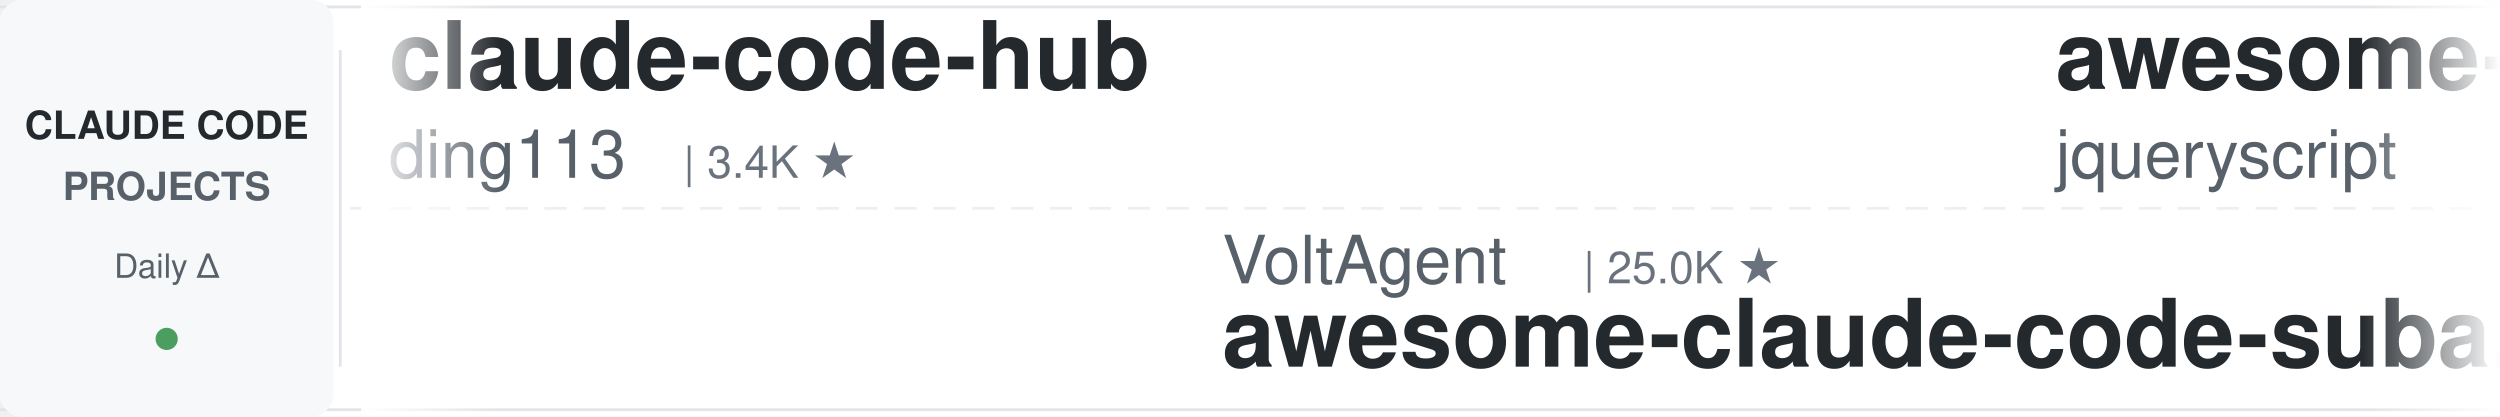
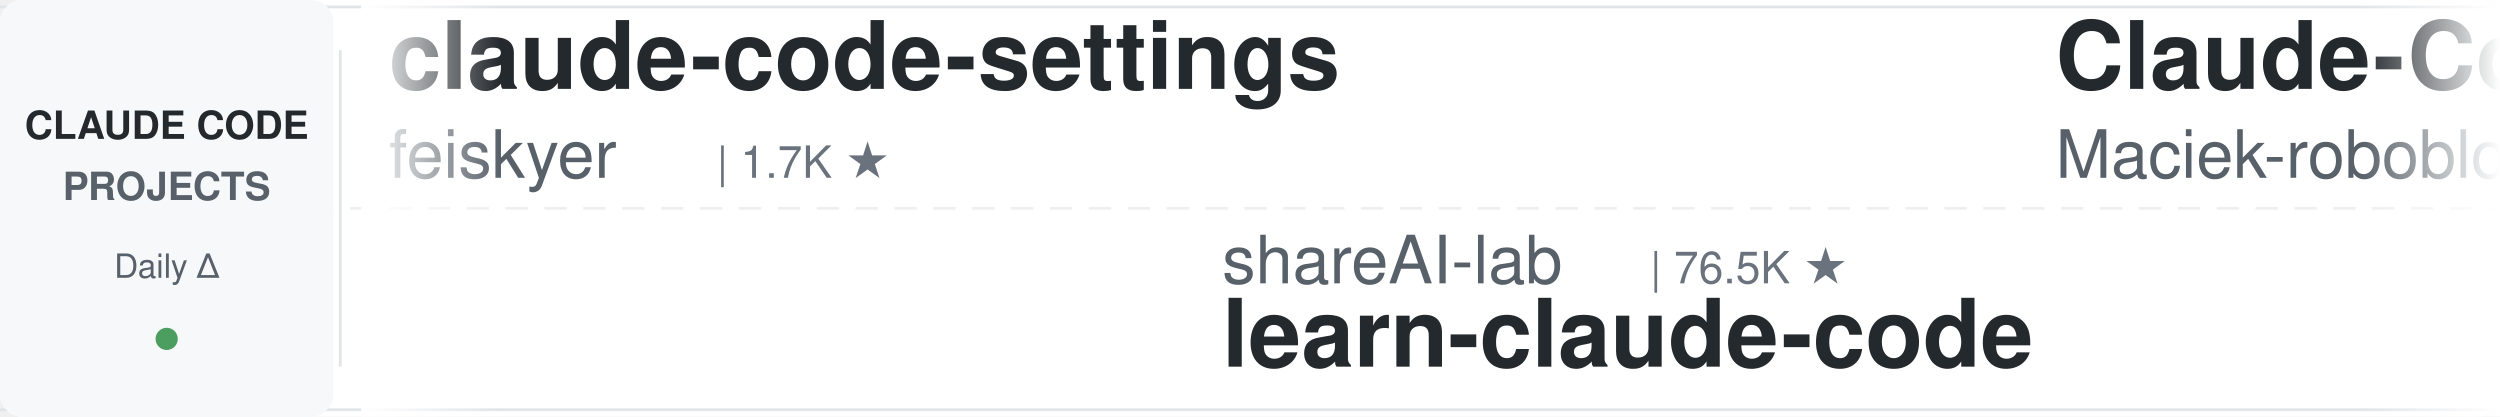
<svg xmlns="http://www.w3.org/2000/svg" width="900" height="150">
  <defs>
    <linearGradient id="leftFade" x1="0%" y1="0%" x2="100%" y2="0%">
      <stop offset="0%" style="stop-color:#ffffff;stop-opacity:1" />
      <stop offset="100%" style="stop-color:#ffffff;stop-opacity:0" />
    </linearGradient>
    <linearGradient id="rightFade" x1="0%" y1="0%" x2="100%" y2="0%">
      <stop offset="0%" style="stop-color:#ffffff;stop-opacity:0" />
      <stop offset="100%" style="stop-color:#ffffff;stop-opacity:1" />
    </linearGradient>
  </defs>
  <rect width="900" height="150" fill="#ffffff" rx="8" />
  <rect x="0" y="2" width="900" height="1" fill="#e1e4e8" />
  <rect x="0" y="147" width="900" height="1" fill="#e1e4e8" />
  <line x1="0" y1="75" x2="900" y2="75" stroke="#e1e4e8" stroke-width="1" stroke-dasharray="8 6" opacity="0.6" />
  <rect x="0" y="0" width="120" height="150" fill="#f6f8fa" rx="8" />
  <text x="60" y="50" font-family="-apple-system, BlinkMacSystemFont, 'Segoe UI', Helvetica, Arial, sans-serif" font-size="14" font-weight="600" fill="#24292e" text-anchor="middle">CLAUDE CODE</text>
  <text x="60" y="72" font-family="-apple-system, BlinkMacSystemFont, 'Segoe UI', Helvetica, Arial, sans-serif" font-size="14" font-weight="600" fill="#586069" text-anchor="middle">PROJECTS</text>
  <text x="60" y="100" font-family="-apple-system, BlinkMacSystemFont, 'Segoe UI', Helvetica, Arial, sans-serif" font-size="12" font-weight="500" fill="#586069" text-anchor="middle">Daily Δ</text>
  <circle cx="60" cy="122" r="4" fill="#22863a" opacity="0.8" />
  <rect x="122" y="18" width="1" height="114" fill="#e1e4e8" />
  <clipPath id="tickerClip">
    <rect x="130" y="0" width="770" height="150" />
  </clipPath>
  <g clip-path="url(#tickerClip)">
    <g id="tickerItems">
      <animateTransform attributeName="transform" attributeType="XML" type="translate" from="0 0" to="-3000 0" dur="54s" repeatCount="indefinite" />
      <g transform="translate(0, 0)">
-         <text x="140" y="32" font-family="-apple-system, BlinkMacSystemFont, 'Segoe UI', Helvetica, Arial, sans-serif" font-size="34" font-weight="600" fill="#24292e">claude-code-hub</text>
-         <text x="140" y="64" font-family="-apple-system, BlinkMacSystemFont, 'Segoe UI', Helvetica, Arial, sans-serif" font-size="24" font-weight="400" fill="#586069">ding113</text>
-         <text x="246" y="64" font-family="-apple-system, BlinkMacSystemFont, 'Segoe UI', Helvetica, Arial, sans-serif" font-size="16" font-weight="500" fill="#6a737d">| 3.4K ★</text>
+         <text x="140" y="32" font-family="-apple-system, BlinkMacSystemFont, 'Segoe UI', Helvetica, Arial, sans-serif" font-size="34" font-weight="600" fill="#24292e">claude-code-settings</text>
+         <text x="140" y="64" font-family="-apple-system, BlinkMacSystemFont, 'Segoe UI', Helvetica, Arial, sans-serif" font-size="24" font-weight="400" fill="#586069">feiskyer</text>
+         <text x="258" y="64" font-family="-apple-system, BlinkMacSystemFont, 'Segoe UI', Helvetica, Arial, sans-serif" font-size="16" font-weight="500" fill="#6a737d">| 1.7K ★</text>
      </g>
      <g transform="translate(300, 0)">
-         <text x="140" y="102" font-family="-apple-system, BlinkMacSystemFont, 'Segoe UI', Helvetica, Arial, sans-serif" font-size="24" font-weight="400" fill="#586069">VoltAgent</text>
-         <text x="270" y="102" font-family="-apple-system, BlinkMacSystemFont, 'Segoe UI', Helvetica, Arial, sans-serif" font-size="16" font-weight="500" fill="#6a737d">| 25.0K ★</text>
-         <text x="140" y="132" font-family="-apple-system, BlinkMacSystemFont, 'Segoe UI', Helvetica, Arial, sans-serif" font-size="34" font-weight="600" fill="#24292e">awesome-claude-code-suba...</text>
+         <text x="140" y="102" font-family="-apple-system, BlinkMacSystemFont, 'Segoe UI', Helvetica, Arial, sans-serif" font-size="24" font-weight="400" fill="#586069">shareAI-lab</text>
+         <text x="294" y="102" font-family="-apple-system, BlinkMacSystemFont, 'Segoe UI', Helvetica, Arial, sans-serif" font-size="16" font-weight="500" fill="#6a737d">| 76.5K ★</text>
+         <text x="140" y="132" font-family="-apple-system, BlinkMacSystemFont, 'Segoe UI', Helvetica, Arial, sans-serif" font-size="34" font-weight="600" fill="#24292e">learn-claude-code</text>
      </g>
      <g transform="translate(600, 0)">
+         <text x="140" y="32" font-family="-apple-system, BlinkMacSystemFont, 'Segoe UI', Helvetica, Arial, sans-serif" font-size="34" font-weight="600" fill="#24292e">Claude-Code-Usage-Monito...</text>
+         <text x="140" y="64" font-family="-apple-system, BlinkMacSystemFont, 'Segoe UI', Helvetica, Arial, sans-serif" font-size="24" font-weight="400" fill="#586069">Maciek-roboblog</text>
+         <text x="342" y="64" font-family="-apple-system, BlinkMacSystemFont, 'Segoe UI', Helvetica, Arial, sans-serif" font-size="16" font-weight="500" fill="#6a737d">| 8.7K ★</text>
+       </g>
+       <g transform="translate(900, 0)">
+         <text x="140" y="102" font-family="-apple-system, BlinkMacSystemFont, 'Segoe UI', Helvetica, Arial, sans-serif" font-size="24" font-weight="400" fill="#586069">kodu-ai</text>
+         <text x="246" y="102" font-family="-apple-system, BlinkMacSystemFont, 'Segoe UI', Helvetica, Arial, sans-serif" font-size="16" font-weight="500" fill="#6a737d">| 5.2K ★</text>
+         <text x="140" y="132" font-family="-apple-system, BlinkMacSystemFont, 'Segoe UI', Helvetica, Arial, sans-serif" font-size="34" font-weight="600" fill="#24292e">claude-coder</text>
+       </g>
+       <g transform="translate(1200, 0)">
+         <text x="140" y="32" font-family="-apple-system, BlinkMacSystemFont, 'Segoe UI', Helvetica, Arial, sans-serif" font-size="34" font-weight="600" fill="#24292e">claude-code-system-promp...</text>
+         <text x="140" y="64" font-family="-apple-system, BlinkMacSystemFont, 'Segoe UI', Helvetica, Arial, sans-serif" font-size="24" font-weight="400" fill="#586069">Piebald-AI</text>
+         <text x="282" y="64" font-family="-apple-system, BlinkMacSystemFont, 'Segoe UI', Helvetica, Arial, sans-serif" font-size="16" font-weight="500" fill="#6a737d">| 12.6K ★</text>
+       </g>
+       <g transform="translate(1500, 0)">
+         <text x="140" y="102" font-family="-apple-system, BlinkMacSystemFont, 'Segoe UI', Helvetica, Arial, sans-serif" font-size="24" font-weight="400" fill="#586069">ykdojo</text>
+         <text x="234" y="102" font-family="-apple-system, BlinkMacSystemFont, 'Segoe UI', Helvetica, Arial, sans-serif" font-size="16" font-weight="500" fill="#6a737d">| 10.1K ★</text>
+         <text x="140" y="132" font-family="-apple-system, BlinkMacSystemFont, 'Segoe UI', Helvetica, Arial, sans-serif" font-size="34" font-weight="600" fill="#24292e">claude-code-tips</text>
+       </g>
+       <g transform="translate(1800, 0)">
        <text x="140" y="32" font-family="-apple-system, BlinkMacSystemFont, 'Segoe UI', Helvetica, Arial, sans-serif" font-size="34" font-weight="600" fill="#24292e">awesome-claude-code</text>
        <text x="140" y="64" font-family="-apple-system, BlinkMacSystemFont, 'Segoe UI', Helvetica, Arial, sans-serif" font-size="24" font-weight="400" fill="#586069">jqueryscript</text>
        <text x="306" y="64" font-family="-apple-system, BlinkMacSystemFont, 'Segoe UI', Helvetica, Arial, sans-serif" font-size="16" font-weight="500" fill="#6a737d">| 513 ★</text>
      </g>
-       <g transform="translate(900, 0)">
-         <text x="140" y="102" font-family="-apple-system, BlinkMacSystemFont, 'Segoe UI', Helvetica, Arial, sans-serif" font-size="24" font-weight="400" fill="#586069">Cranot</text>
-         <text x="234" y="102" font-family="-apple-system, BlinkMacSystemFont, 'Segoe UI', Helvetica, Arial, sans-serif" font-size="16" font-weight="500" fill="#6a737d">| 2.9K ★</text>
-         <text x="140" y="132" font-family="-apple-system, BlinkMacSystemFont, 'Segoe UI', Helvetica, Arial, sans-serif" font-size="34" font-weight="600" fill="#24292e">claude-code-guide</text>
-       </g>
-       <g transform="translate(1200, 0)">
-         <text x="140" y="32" font-family="-apple-system, BlinkMacSystemFont, 'Segoe UI', Helvetica, Arial, sans-serif" font-size="34" font-weight="600" fill="#24292e">claude-code-router</text>
-         <text x="140" y="64" font-family="-apple-system, BlinkMacSystemFont, 'Segoe UI', Helvetica, Arial, sans-serif" font-size="24" font-weight="400" fill="#586069">musistudio</text>
-         <text x="282" y="64" font-family="-apple-system, BlinkMacSystemFont, 'Segoe UI', Helvetica, Arial, sans-serif" font-size="16" font-weight="500" fill="#6a737d">| 37.2K ★</text>
-       </g>
-       <g transform="translate(1500, 0)">
-         <text x="140" y="102" font-family="-apple-system, BlinkMacSystemFont, 'Segoe UI', Helvetica, Arial, sans-serif" font-size="24" font-weight="400" fill="#586069">Donchitos</text>
-         <text x="270" y="102" font-family="-apple-system, BlinkMacSystemFont, 'Segoe UI', Helvetica, Arial, sans-serif" font-size="16" font-weight="500" fill="#6a737d">| 25.0K ★</text>
-         <text x="140" y="132" font-family="-apple-system, BlinkMacSystemFont, 'Segoe UI', Helvetica, Arial, sans-serif" font-size="34" font-weight="600" fill="#24292e">Claude-Code-Game-Studios</text>
-       </g>
-       <g transform="translate(1800, 0)">
-         <text x="140" y="32" font-family="-apple-system, BlinkMacSystemFont, 'Segoe UI', Helvetica, Arial, sans-serif" font-size="34" font-weight="600" fill="#24292e">claude-code-spec-workflo...</text>
-         <text x="140" y="64" font-family="-apple-system, BlinkMacSystemFont, 'Segoe UI', Helvetica, Arial, sans-serif" font-size="24" font-weight="400" fill="#586069">Pimzino</text>
-         <text x="246" y="64" font-family="-apple-system, BlinkMacSystemFont, 'Segoe UI', Helvetica, Arial, sans-serif" font-size="16" font-weight="500" fill="#6a737d">| 3.9K ★</text>
-       </g>
      <g transform="translate(2100, 0)">
-         <text x="140" y="102" font-family="-apple-system, BlinkMacSystemFont, 'Segoe UI', Helvetica, Arial, sans-serif" font-size="24" font-weight="400" fill="#586069">nicedreamzapp</text>
-         <text x="318" y="102" font-family="-apple-system, BlinkMacSystemFont, 'Segoe UI', Helvetica, Arial, sans-serif" font-size="16" font-weight="500" fill="#6a737d">| 3.3K ★</text>
-         <text x="140" y="132" font-family="-apple-system, BlinkMacSystemFont, 'Segoe UI', Helvetica, Arial, sans-serif" font-size="34" font-weight="600" fill="#24292e">claude-code-local</text>
+         <text x="140" y="102" font-family="-apple-system, BlinkMacSystemFont, 'Segoe UI', Helvetica, Arial, sans-serif" font-size="24" font-weight="400" fill="#586069">ccplugins</text>
+         <text x="270" y="102" font-family="-apple-system, BlinkMacSystemFont, 'Segoe UI', Helvetica, Arial, sans-serif" font-size="16" font-weight="500" fill="#6a737d">| 935 ★</text>
+         <text x="140" y="132" font-family="-apple-system, BlinkMacSystemFont, 'Segoe UI', Helvetica, Arial, sans-serif" font-size="34" font-weight="600" fill="#24292e">awesome-claude-code-plug...</text>
      </g>
      <g transform="translate(2400, 0)">
-         <text x="140" y="32" font-family="-apple-system, BlinkMacSystemFont, 'Segoe UI', Helvetica, Arial, sans-serif" font-size="34" font-weight="600" fill="#24292e">claude-coder</text>
-         <text x="140" y="64" font-family="-apple-system, BlinkMacSystemFont, 'Segoe UI', Helvetica, Arial, sans-serif" font-size="24" font-weight="400" fill="#586069">kodu-ai</text>
-         <text x="246" y="64" font-family="-apple-system, BlinkMacSystemFont, 'Segoe UI', Helvetica, Arial, sans-serif" font-size="16" font-weight="500" fill="#6a737d">| 5.2K ★</text>
+         <text x="140" y="32" font-family="-apple-system, BlinkMacSystemFont, 'Segoe UI', Helvetica, Arial, sans-serif" font-size="34" font-weight="600" fill="#24292e">claude-code-local</text>
+         <text x="140" y="64" font-family="-apple-system, BlinkMacSystemFont, 'Segoe UI', Helvetica, Arial, sans-serif" font-size="24" font-weight="400" fill="#586069">nicedreamzapp</text>
+         <text x="318" y="64" font-family="-apple-system, BlinkMacSystemFont, 'Segoe UI', Helvetica, Arial, sans-serif" font-size="16" font-weight="500" fill="#6a737d">| 3.3K ★</text>
      </g>
      <g transform="translate(2700, 0)">
-         <text x="140" y="102" font-family="-apple-system, BlinkMacSystemFont, 'Segoe UI', Helvetica, Arial, sans-serif" font-size="24" font-weight="400" fill="#586069">techjarves</text>
-         <text x="282" y="102" font-family="-apple-system, BlinkMacSystemFont, 'Segoe UI', Helvetica, Arial, sans-serif" font-size="16" font-weight="500" fill="#6a737d">| 1.4K ★</text>
-         <text x="140" y="132" font-family="-apple-system, BlinkMacSystemFont, 'Segoe UI', Helvetica, Arial, sans-serif" font-size="34" font-weight="600" fill="#24292e">ClaudeCode-Portable</text>
+         <text x="140" y="102" font-family="-apple-system, BlinkMacSystemFont, 'Segoe UI', Helvetica, Arial, sans-serif" font-size="24" font-weight="400" fill="#586069">asgeirtj</text>
+         <text x="258" y="102" font-family="-apple-system, BlinkMacSystemFont, 'Segoe UI', Helvetica, Arial, sans-serif" font-size="16" font-weight="500" fill="#6a737d">| 64.7K ★</text>
+         <text x="140" y="132" font-family="-apple-system, BlinkMacSystemFont, 'Segoe UI', Helvetica, Arial, sans-serif" font-size="34" font-weight="600" fill="#24292e">system_prompts_leaks</text>
      </g>
      <g transform="translate(3000, 0)">
-         <text x="140" y="32" font-family="-apple-system, BlinkMacSystemFont, 'Segoe UI', Helvetica, Arial, sans-serif" font-size="34" font-weight="600" fill="#24292e">claude-code-hub</text>
-         <text x="140" y="64" font-family="-apple-system, BlinkMacSystemFont, 'Segoe UI', Helvetica, Arial, sans-serif" font-size="24" font-weight="400" fill="#586069">ding113</text>
-         <text x="246" y="64" font-family="-apple-system, BlinkMacSystemFont, 'Segoe UI', Helvetica, Arial, sans-serif" font-size="16" font-weight="500" fill="#6a737d">| 3.4K ★</text>
+         <text x="140" y="32" font-family="-apple-system, BlinkMacSystemFont, 'Segoe UI', Helvetica, Arial, sans-serif" font-size="34" font-weight="600" fill="#24292e">claude-code-settings</text>
+         <text x="140" y="64" font-family="-apple-system, BlinkMacSystemFont, 'Segoe UI', Helvetica, Arial, sans-serif" font-size="24" font-weight="400" fill="#586069">feiskyer</text>
+         <text x="258" y="64" font-family="-apple-system, BlinkMacSystemFont, 'Segoe UI', Helvetica, Arial, sans-serif" font-size="16" font-weight="500" fill="#6a737d">| 1.7K ★</text>
      </g>
      <g transform="translate(3300, 0)">
-         <text x="140" y="102" font-family="-apple-system, BlinkMacSystemFont, 'Segoe UI', Helvetica, Arial, sans-serif" font-size="24" font-weight="400" fill="#586069">VoltAgent</text>
-         <text x="270" y="102" font-family="-apple-system, BlinkMacSystemFont, 'Segoe UI', Helvetica, Arial, sans-serif" font-size="16" font-weight="500" fill="#6a737d">| 25.0K ★</text>
-         <text x="140" y="132" font-family="-apple-system, BlinkMacSystemFont, 'Segoe UI', Helvetica, Arial, sans-serif" font-size="34" font-weight="600" fill="#24292e">awesome-claude-code-suba...</text>
+         <text x="140" y="102" font-family="-apple-system, BlinkMacSystemFont, 'Segoe UI', Helvetica, Arial, sans-serif" font-size="24" font-weight="400" fill="#586069">shareAI-lab</text>
+         <text x="294" y="102" font-family="-apple-system, BlinkMacSystemFont, 'Segoe UI', Helvetica, Arial, sans-serif" font-size="16" font-weight="500" fill="#6a737d">| 76.5K ★</text>
+         <text x="140" y="132" font-family="-apple-system, BlinkMacSystemFont, 'Segoe UI', Helvetica, Arial, sans-serif" font-size="34" font-weight="600" fill="#24292e">learn-claude-code</text>
      </g>
      <g transform="translate(3600, 0)">
-         <text x="140" y="32" font-family="-apple-system, BlinkMacSystemFont, 'Segoe UI', Helvetica, Arial, sans-serif" font-size="34" font-weight="600" fill="#24292e">awesome-claude-code</text>
-         <text x="140" y="64" font-family="-apple-system, BlinkMacSystemFont, 'Segoe UI', Helvetica, Arial, sans-serif" font-size="24" font-weight="400" fill="#586069">jqueryscript</text>
-         <text x="306" y="64" font-family="-apple-system, BlinkMacSystemFont, 'Segoe UI', Helvetica, Arial, sans-serif" font-size="16" font-weight="500" fill="#6a737d">| 513 ★</text>
+         <text x="140" y="32" font-family="-apple-system, BlinkMacSystemFont, 'Segoe UI', Helvetica, Arial, sans-serif" font-size="34" font-weight="600" fill="#24292e">Claude-Code-Usage-Monito...</text>
+         <text x="140" y="64" font-family="-apple-system, BlinkMacSystemFont, 'Segoe UI', Helvetica, Arial, sans-serif" font-size="24" font-weight="400" fill="#586069">Maciek-roboblog</text>
+         <text x="342" y="64" font-family="-apple-system, BlinkMacSystemFont, 'Segoe UI', Helvetica, Arial, sans-serif" font-size="16" font-weight="500" fill="#6a737d">| 8.7K ★</text>
      </g>
      <g transform="translate(3900, 0)">
-         <text x="140" y="102" font-family="-apple-system, BlinkMacSystemFont, 'Segoe UI', Helvetica, Arial, sans-serif" font-size="24" font-weight="400" fill="#586069">Cranot</text>
-         <text x="234" y="102" font-family="-apple-system, BlinkMacSystemFont, 'Segoe UI', Helvetica, Arial, sans-serif" font-size="16" font-weight="500" fill="#6a737d">| 2.9K ★</text>
-         <text x="140" y="132" font-family="-apple-system, BlinkMacSystemFont, 'Segoe UI', Helvetica, Arial, sans-serif" font-size="34" font-weight="600" fill="#24292e">claude-code-guide</text>
+         <text x="140" y="102" font-family="-apple-system, BlinkMacSystemFont, 'Segoe UI', Helvetica, Arial, sans-serif" font-size="24" font-weight="400" fill="#586069">kodu-ai</text>
+         <text x="246" y="102" font-family="-apple-system, BlinkMacSystemFont, 'Segoe UI', Helvetica, Arial, sans-serif" font-size="16" font-weight="500" fill="#6a737d">| 5.2K ★</text>
+         <text x="140" y="132" font-family="-apple-system, BlinkMacSystemFont, 'Segoe UI', Helvetica, Arial, sans-serif" font-size="34" font-weight="600" fill="#24292e">claude-coder</text>
      </g>
    </g>
  </g>
  <rect x="130" y="0" width="50" height="150" fill="url(#leftFade)" />
  <rect x="850" y="0" width="50" height="150" fill="url(#rightFade)" />
</svg>
